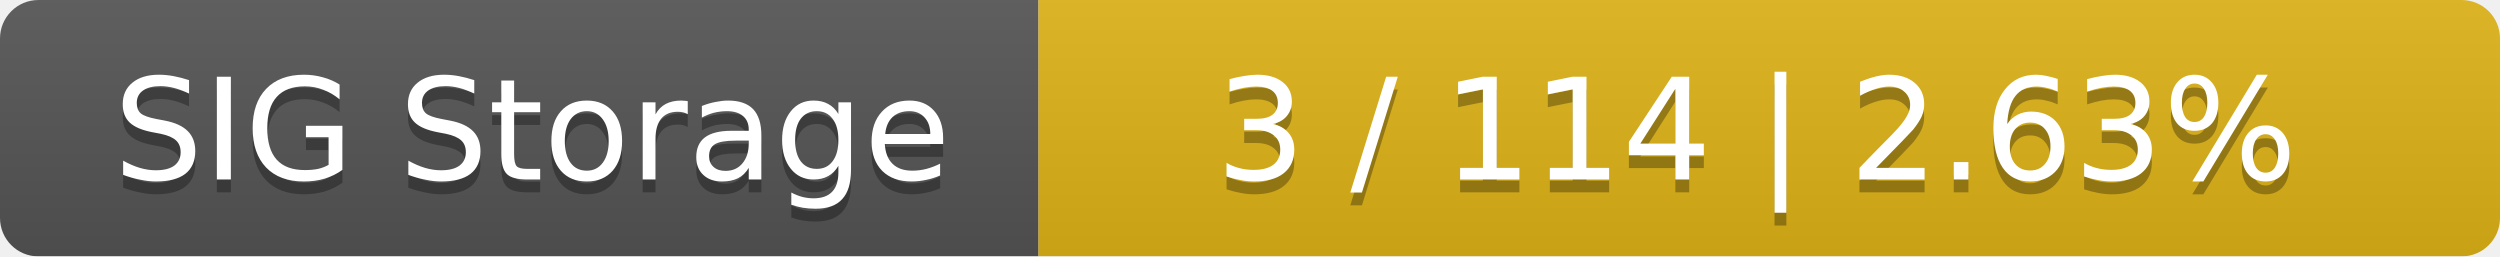
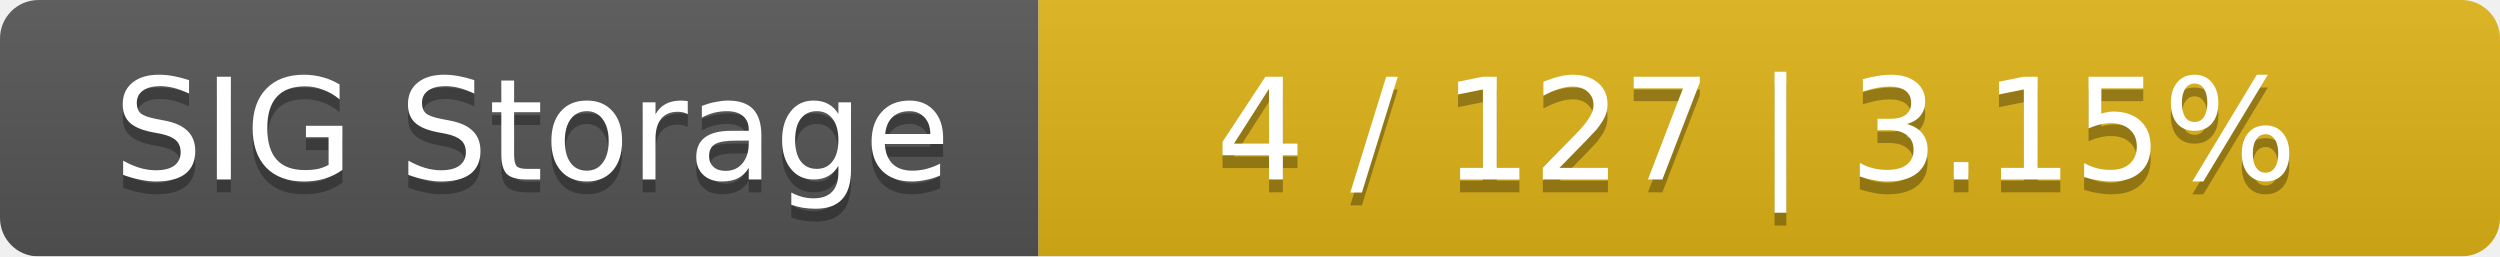
<svg xmlns="http://www.w3.org/2000/svg" width="195" height="20">
  <linearGradient id="smooth" x2="0" y2="100%">
    <stop offset="0" stop-color="#bbb" stop-opacity=".1" />
    <stop offset="1" stop-opacity=".1" />
  </linearGradient>
  <mask id="round">
    <rect width="195" height="20" rx="3" fill="#fff" />
  </mask>
  <g mask="url(#round)">
    <rect width="81" height="20" fill="#555" />
    <rect x="81" width="114" height="20" fill="#dfb317" />
    <rect width="195" height="20" fill="url(#smooth)" />
  </g>
  <g fill="#fff" text-anchor="middle" font-family="DejaVu Sans,Verdana,Geneva,sans-serif" font-size="11">
    <text x="41.5" y="15" fill="#010101" fill-opacity=".3">SIG Storage</text>
    <text x="41.5" y="14">SIG Storage</text>
-     <text x="137" y="15" fill="#010101" fill-opacity=".3">3 / 114    |    2.63%</text>
-     <text x="137" y="14">3 / 114    |    2.63%</text>
+     <text x="137" y="15" fill="#010101" fill-opacity=".3">4 / 127    |    3.15%</text>
+     <text x="137" y="14">4 / 127    |    3.15%</text>
  </g>
</svg>
